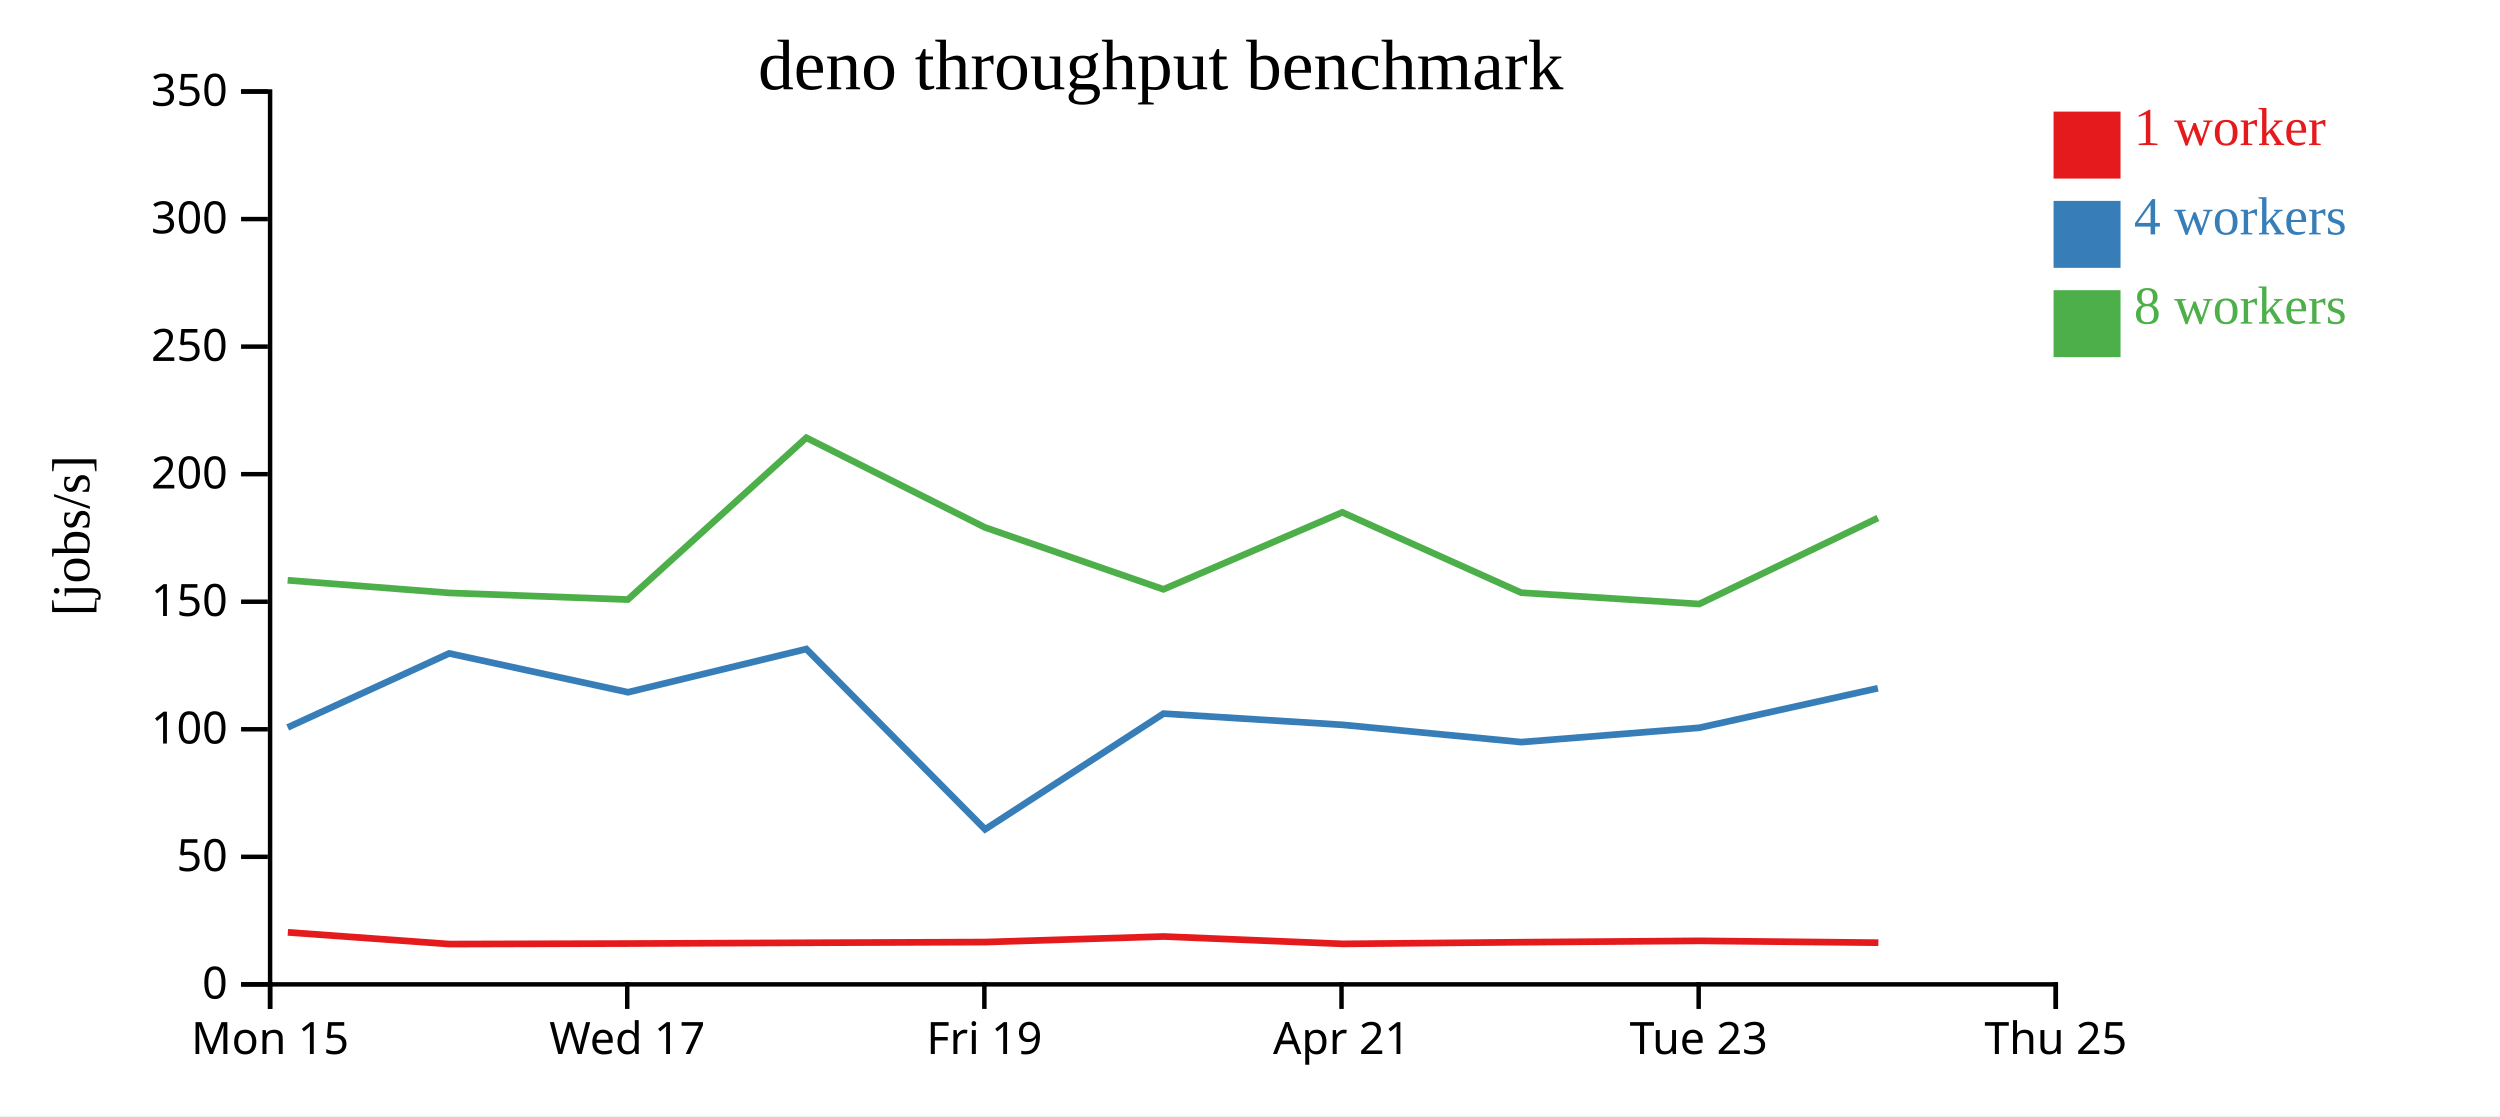
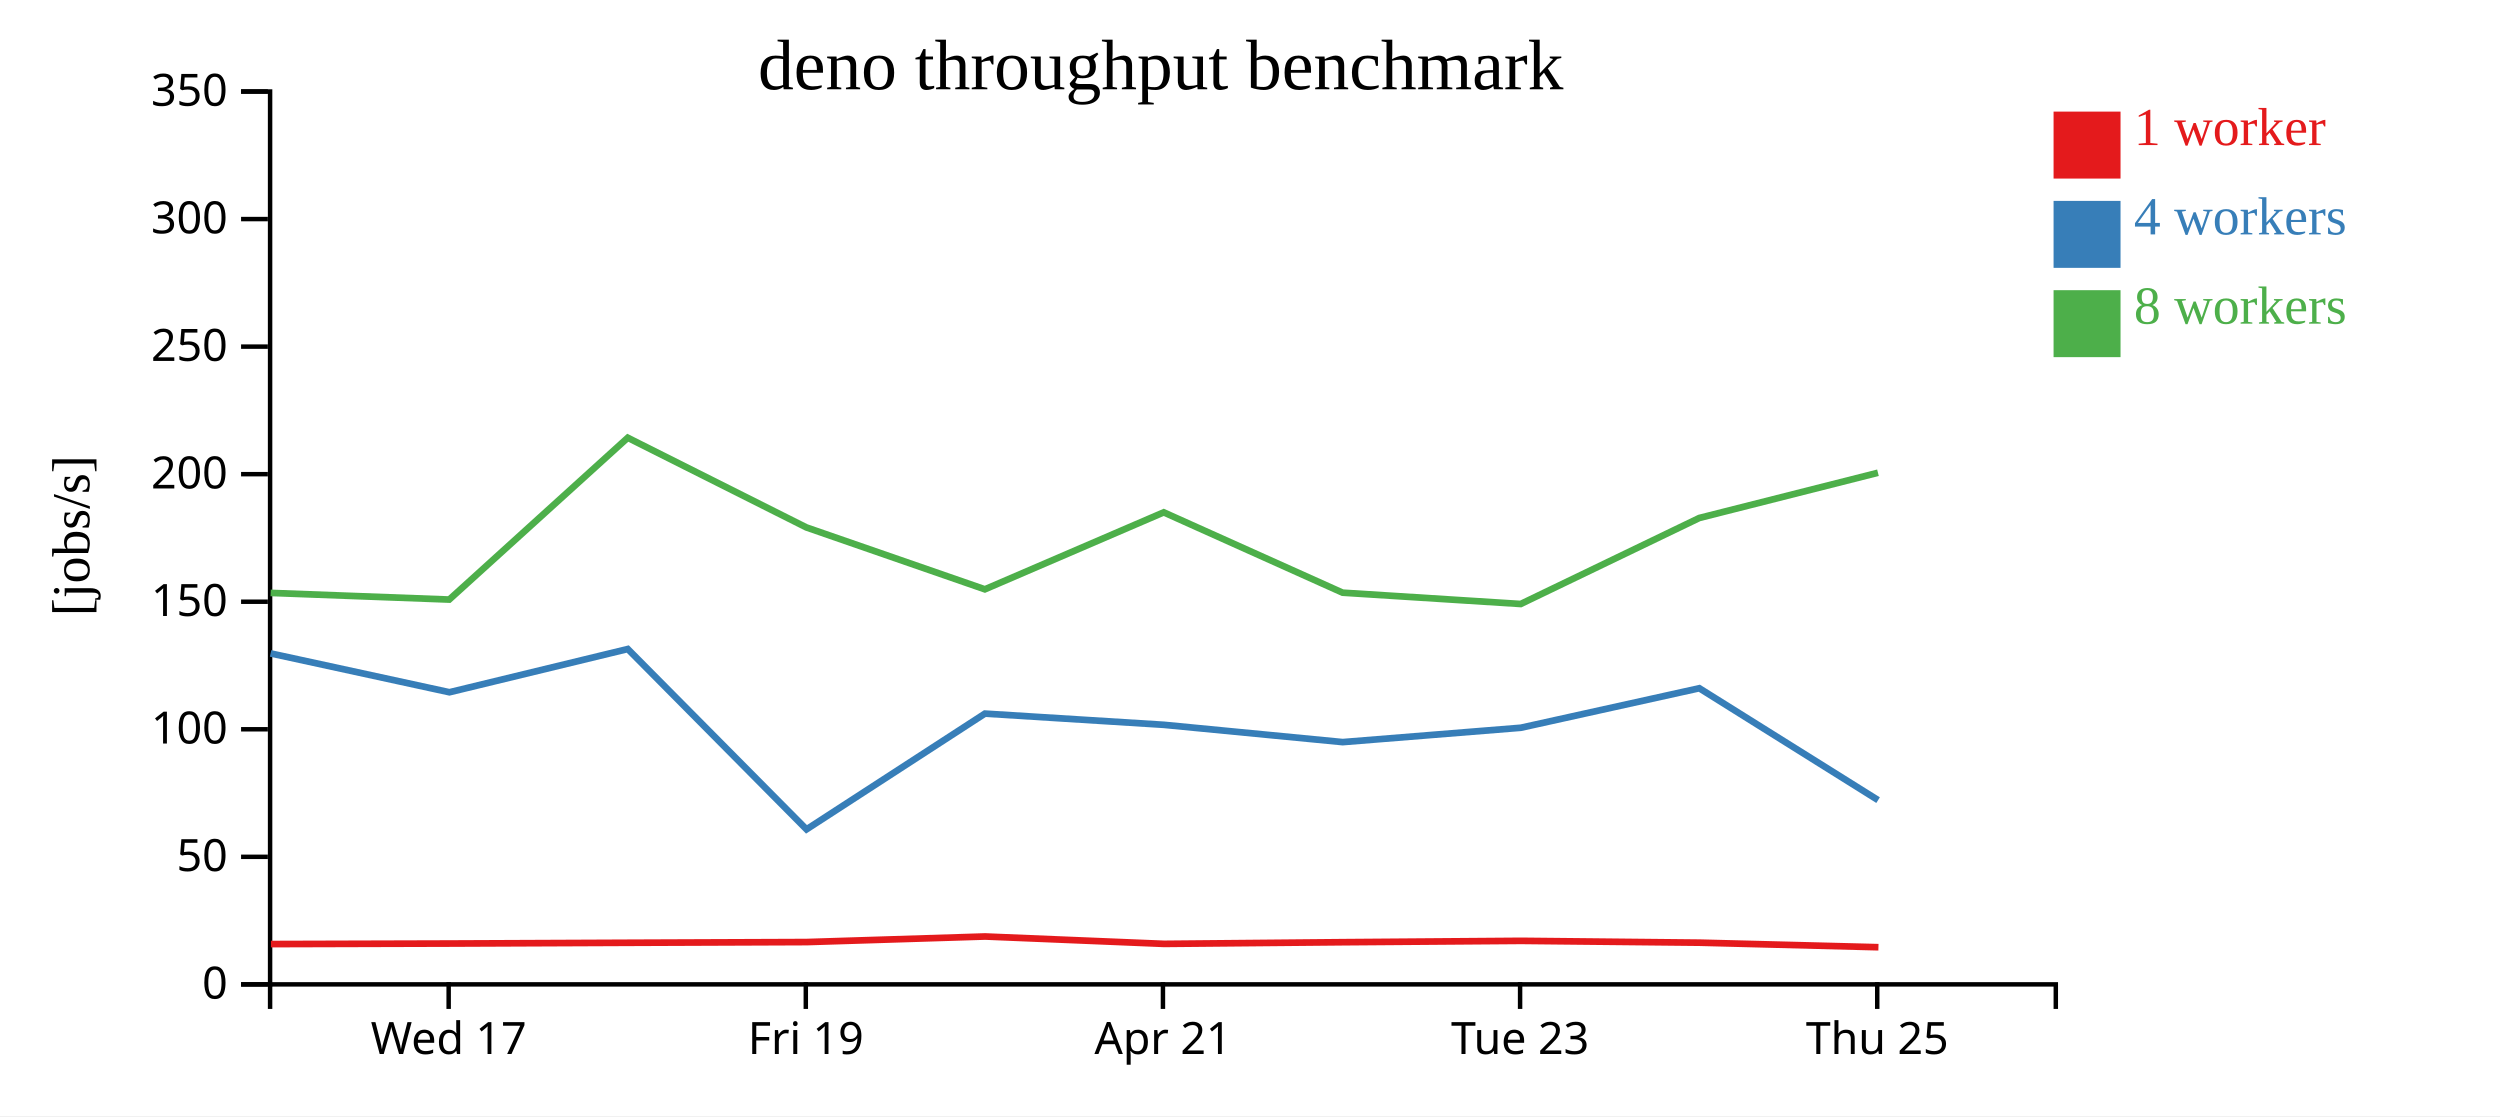
<svg xmlns="http://www.w3.org/2000/svg" width="560" height="250">
  <rect width="100%" height="100%" fill="white" />
  <g transform="translate(60,20)">
    <g transform="translate(0,200)" fill="none" font-size="10" font-family="sans-serif" text-anchor="middle">
      <path class="domain" stroke="currentColor" d="M0.5,6V0.5H400.5V6" />
-       <g class="tick" opacity="1" transform="translate(0.5,0)">
-         <line stroke="currentColor" y2="6" />
-         <text fill="currentColor" y="9" dy="0.71em">Mon 15</text>
-       </g>
-       <g class="tick" opacity="1" transform="translate(80.5,0)">
+       <g class="tick" opacity="1" transform="translate(40.5,0)">
        <line stroke="currentColor" y2="6" />
        <text fill="currentColor" y="9" dy="0.71em">Wed 17</text>
      </g>
-       <g class="tick" opacity="1" transform="translate(160.5,0)">
+       <g class="tick" opacity="1" transform="translate(120.5,0)">
        <line stroke="currentColor" y2="6" />
        <text fill="currentColor" y="9" dy="0.71em">Fri 19</text>
      </g>
-       <g class="tick" opacity="1" transform="translate(240.5,0)">
+       <g class="tick" opacity="1" transform="translate(200.5,0)">
        <line stroke="currentColor" y2="6" />
        <text fill="currentColor" y="9" dy="0.71em">Apr 21</text>
      </g>
-       <g class="tick" opacity="1" transform="translate(320.5,0)">
+       <g class="tick" opacity="1" transform="translate(280.5,0)">
        <line stroke="currentColor" y2="6" />
        <text fill="currentColor" y="9" dy="0.71em">Tue 23</text>
      </g>
-       <g class="tick" opacity="1" transform="translate(400.5,0)">
+       <g class="tick" opacity="1" transform="translate(360.5,0)">
        <line stroke="currentColor" y2="6" />
        <text fill="currentColor" y="9" dy="0.71em">Thu 25</text>
      </g>
    </g>
    <g fill="none" font-size="10" font-family="sans-serif" text-anchor="end">
      <path class="domain" stroke="currentColor" d="M-6,200.5H0.5V0.5H-6" />
      <g class="tick" opacity="1" transform="translate(0,200.5)">
        <line stroke="currentColor" x2="-6" />
        <text fill="currentColor" x="-9" dy="0.32em">0</text>
      </g>
      <g class="tick" opacity="1" transform="translate(0,171.9286)">
        <line stroke="currentColor" x2="-6" />
        <text fill="currentColor" x="-9" dy="0.32em">50</text>
      </g>
      <g class="tick" opacity="1" transform="translate(0,143.3571)">
        <line stroke="currentColor" x2="-6" />
        <text fill="currentColor" x="-9" dy="0.32em">100</text>
      </g>
      <g class="tick" opacity="1" transform="translate(0,114.7857)">
        <line stroke="currentColor" x2="-6" />
        <text fill="currentColor" x="-9" dy="0.32em">150</text>
      </g>
      <g class="tick" opacity="1" transform="translate(0,86.21429)">
        <line stroke="currentColor" x2="-6" />
        <text fill="currentColor" x="-9" dy="0.32em">200</text>
      </g>
      <g class="tick" opacity="1" transform="translate(0,57.64286)">
        <line stroke="currentColor" x2="-6" />
        <text fill="currentColor" x="-9" dy="0.32em">250</text>
      </g>
      <g class="tick" opacity="1" transform="translate(0,29.07143)">
        <line stroke="currentColor" x2="-6" />
        <text fill="currentColor" x="-9" dy="0.32em">300</text>
      </g>
      <g class="tick" opacity="1" transform="translate(0,0.5)">
        <line stroke="currentColor" x2="-6" />
        <text fill="currentColor" x="-9" dy="0.32em">350</text>
      </g>
    </g>
    <text text-anchor="middle" style="font-size: 12px" transform="rotate(-90)" y="-40" x="-100">[jobs/s]</text>
    <text text-anchor="middle" style="font-size: 16px" y="0" x="200">deno throughput benchmark</text>
-     <path class="line" fill="none" stroke="#e41a1c" stroke-width="1.5" d="M4.476,188.847L40.69,191.473L80.795,191.355L120.7,191.182L160.721,191.023L200.671,189.775L240.761,191.428L280.838,191.054L320.741,190.75L360.755,191.16" />
-     <path class="line" fill="none" stroke="#377eb8" stroke-width="1.5" d="M4.438,142.948L40.613,126.362L80.669,135.065L120.619,125.381L160.657,165.775L200.62,139.85L240.713,142.361L280.765,146.234L320.659,143.017L360.646,134.167" />
-     <path class="line" fill="none" stroke="#4daf4a" stroke-width="1.5" d="M4.431,109.983L40.618,112.812L80.628,114.303L120.615,78.056L160.622,98.141L200.61,112.007L240.674,94.765L280.736,112.759L320.639,115.294L360.643,96.028" />
+     <path class="line" fill="none" stroke="#e41a1c" stroke-width="1.5" d="M0.69,191.473L40.795,191.355L80.7,191.182L120.721,191.023L160.671,189.775L200.761,191.428L240.838,191.054L280.741,190.75L320.755,191.16L360.77,192.179" />
+     <path class="line" fill="none" stroke="#377eb8" stroke-width="1.5" d="M0.613,126.362L40.669,135.065L80.619,125.381L120.657,165.775L160.62,139.85L200.713,142.361L240.765,146.234L280.659,143.017L320.646,134.167L360.691,159.23" />
+     <path class="line" fill="none" stroke="#4daf4a" stroke-width="1.5" d="M0.618,112.812L40.628,114.303L80.615,78.056L120.622,98.141L160.61,112.007L200.674,94.765L240.736,112.759L280.639,115.294L320.643,96.028L360.664,85.897" />
    <rect class="dot" x="400" y="5" width="15" height="15" style="fill: #e41a1c;" />
    <rect class="dot" x="400" y="25" width="15" height="15" style="fill: #377eb8;" />
    <rect class="dot" x="400" y="45" width="15" height="15" style="fill: #4daf4a;" />
    <text class="label" x="418" y="12.5" style="fill: #e41a1c; alignment-baseline: middle;" text-anchor="left">1 worker</text>
    <text class="label" x="418" y="32.5" style="fill: #377eb8; alignment-baseline: middle;" text-anchor="left">4 workers</text>
    <text class="label" x="418" y="52.5" style="fill: #4daf4a; alignment-baseline: middle;" text-anchor="left">8 workers</text>
  </g>
</svg>
